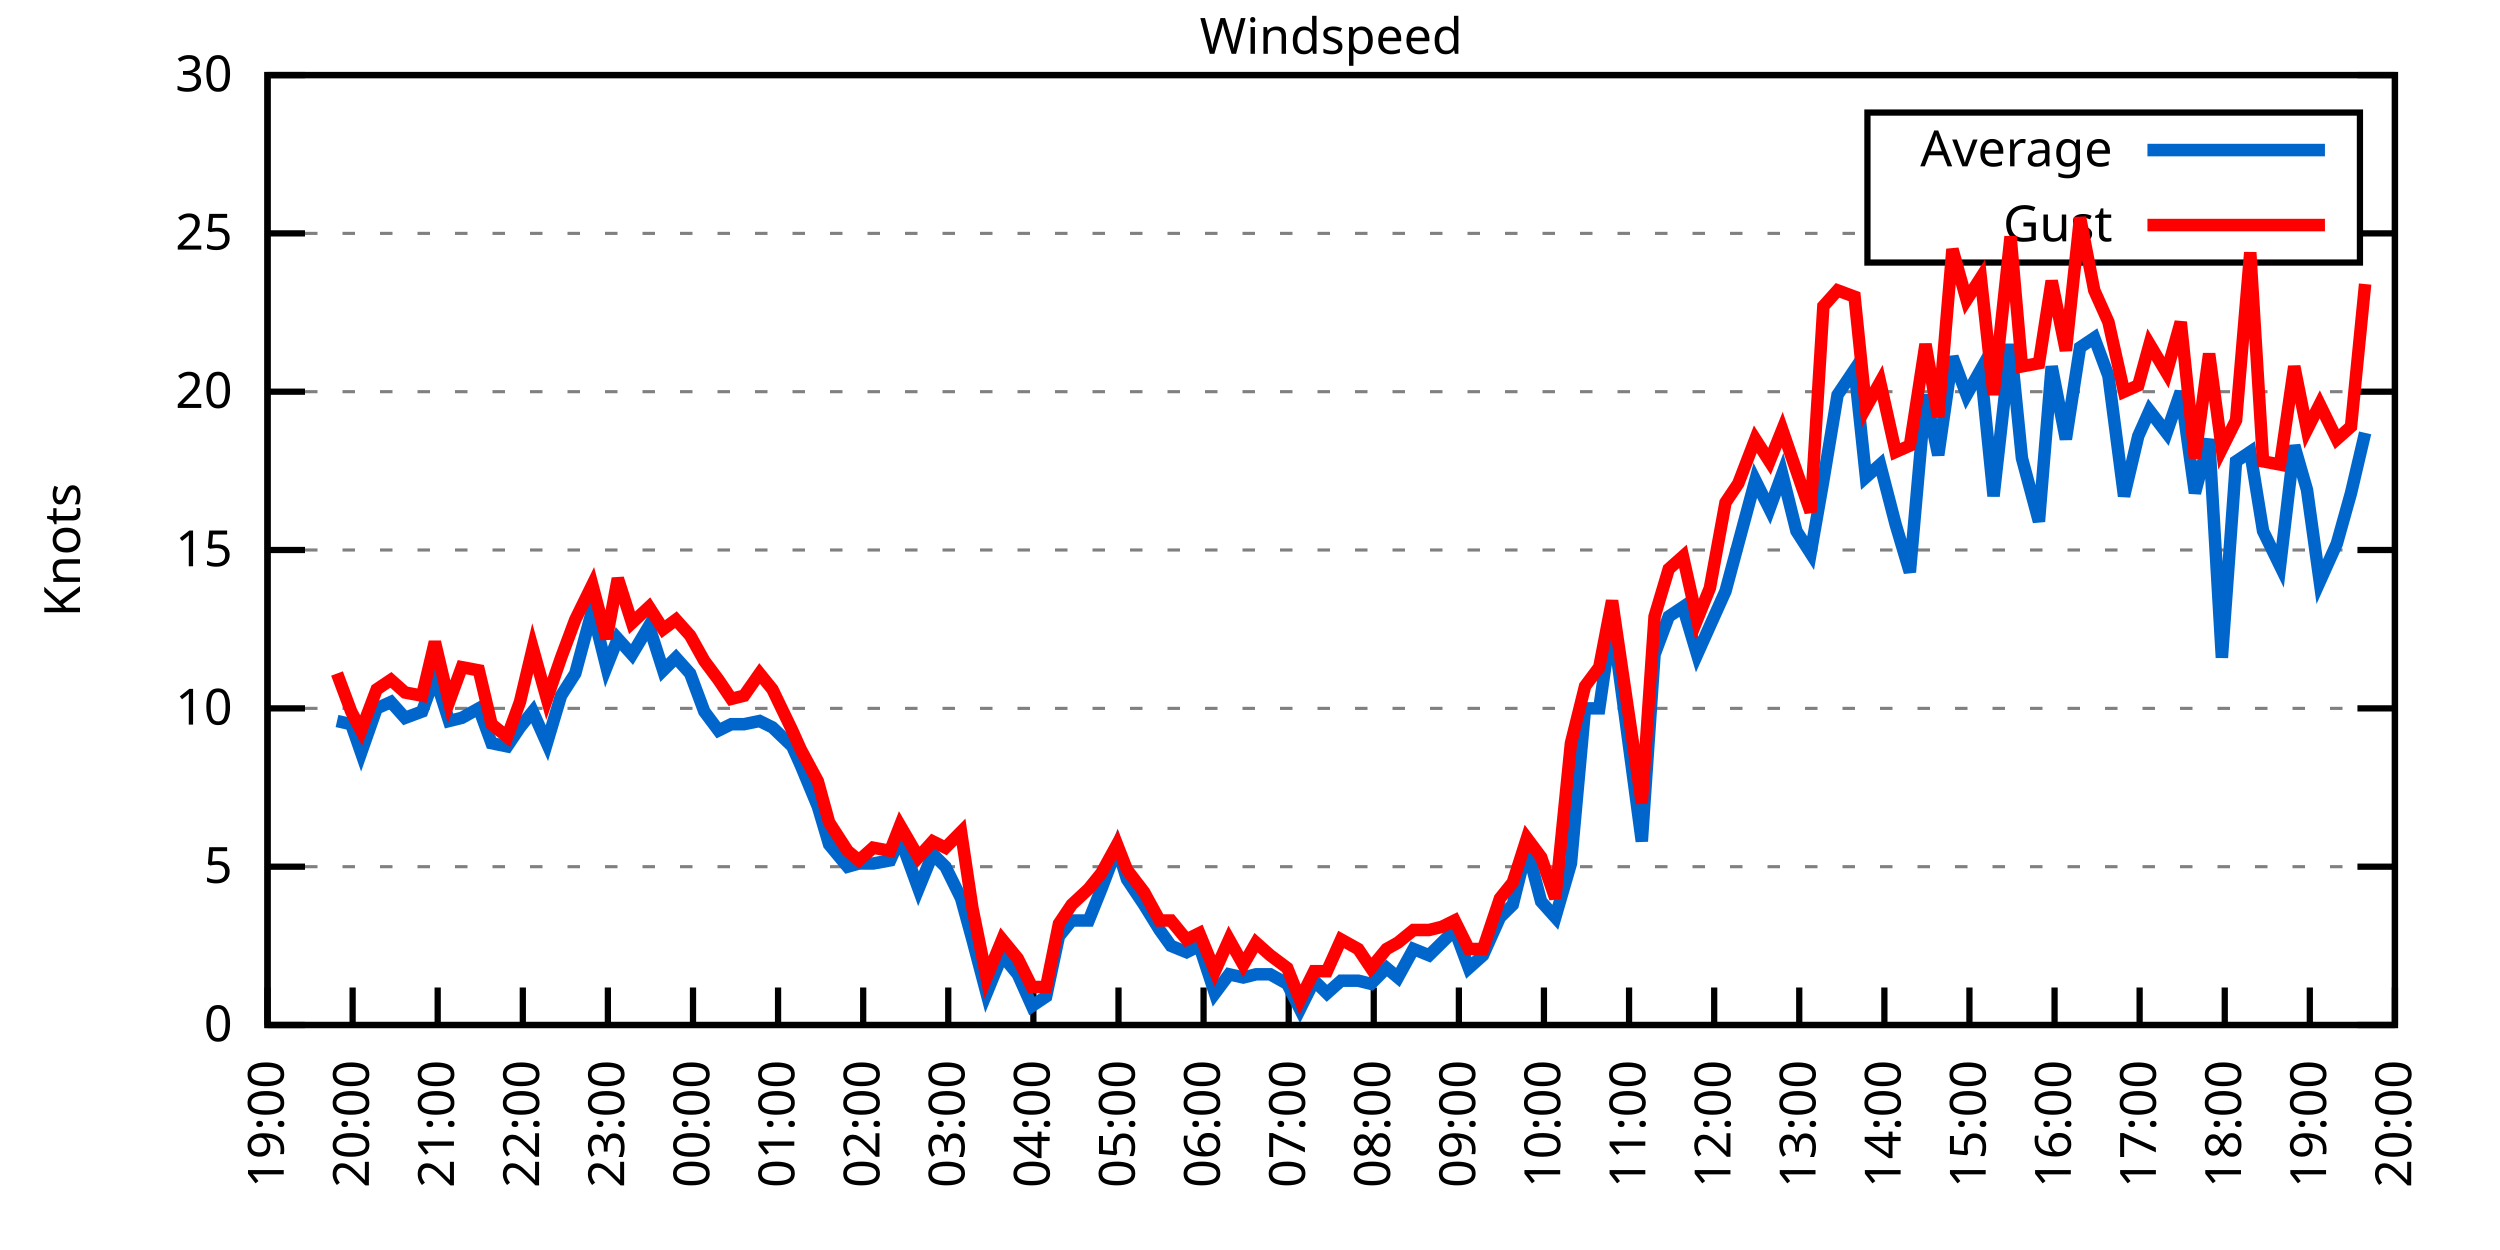
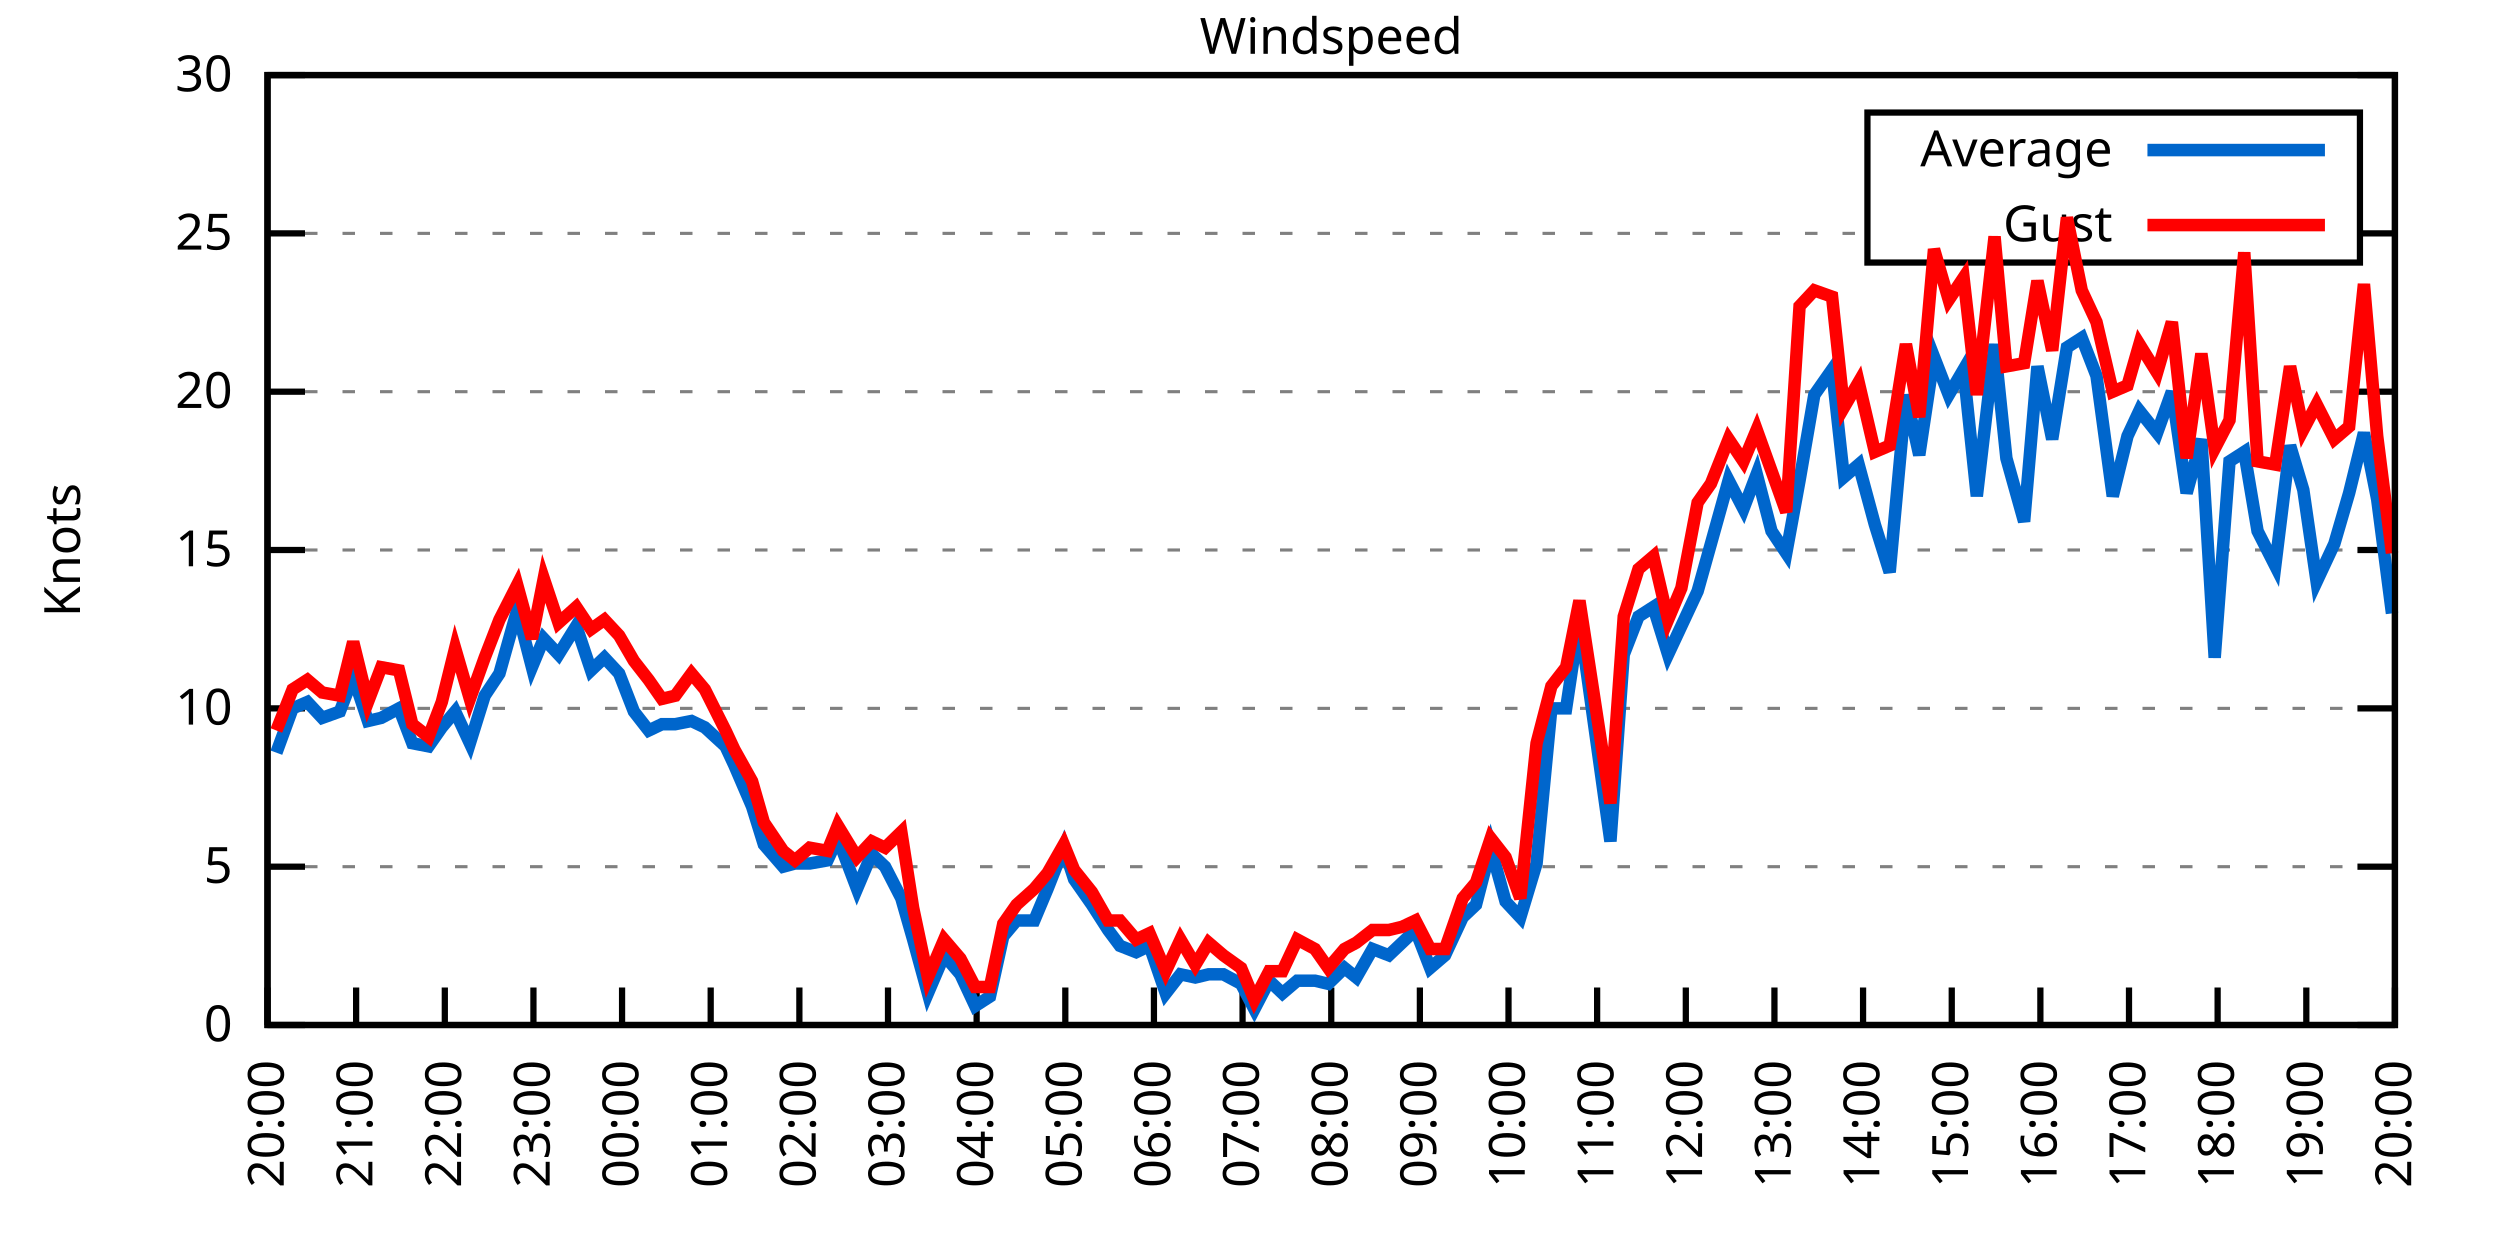
<svg xmlns="http://www.w3.org/2000/svg" xmlns:xlink="http://www.w3.org/1999/xlink" width="400" height="200" viewBox="0 0 400 200">
  <g id="gnuplot_canvas">
    <rect x="0" y="0" width="400" height="200" fill="none" />
    <defs>
      <circle id="gpDot" r="0.5" stroke-width="0.5" stroke="currentColor" />
      <path id="gpPt0" stroke-width="0.333" stroke="currentColor" d="M-1,0 h2 M0,-1 v2" />
      <path id="gpPt1" stroke-width="0.333" stroke="currentColor" d="M-1,-1 L1,1 M1,-1 L-1,1" />
      <path id="gpPt2" stroke-width="0.333" stroke="currentColor" d="M-1,0 L1,0 M0,-1 L0,1 M-1,-1 L1,1 M-1,1 L1,-1" />
      <rect id="gpPt3" stroke-width="0.333" stroke="currentColor" x="-1" y="-1" width="2" height="2" />
      <rect id="gpPt4" stroke-width="0.333" stroke="currentColor" fill="currentColor" x="-1" y="-1" width="2" height="2" />
      <circle id="gpPt5" stroke-width="0.333" stroke="currentColor" cx="0" cy="0" r="1" />
      <use xlink:href="#gpPt5" id="gpPt6" fill="currentColor" stroke="none" />
      <path id="gpPt7" stroke-width="0.333" stroke="currentColor" d="M0,-1.33 L-1.33,0.67 L1.33,0.67 z" />
      <use xlink:href="#gpPt7" id="gpPt8" fill="currentColor" stroke="none" />
      <use xlink:href="#gpPt7" id="gpPt9" stroke="currentColor" transform="rotate(180)" />
      <use xlink:href="#gpPt9" id="gpPt10" fill="currentColor" stroke="none" />
      <use xlink:href="#gpPt3" id="gpPt11" stroke="currentColor" transform="rotate(45)" />
      <use xlink:href="#gpPt11" id="gpPt12" fill="currentColor" stroke="none" />
      <path id="gpPt13" stroke-width="0.333" stroke="currentColor" d="M0,1.330 L1.265,0.411 L0.782,-1.067 L-0.782,-1.076 L-1.265,0.411 z" />
      <use xlink:href="#gpPt13" id="gpPt14" fill="currentColor" stroke="none" />
      <filter id="textbox" filterUnits="objectBoundingBox" x="0" y="0" height="1" width="1">
        <feFlood flood-color="white" flood-opacity="1" result="bgnd" />
        <feComposite in="SourceGraphic" in2="bgnd" operator="atop" />
      </filter>
      <filter id="greybox" filterUnits="objectBoundingBox" x="0" y="0" height="1" width="1">
        <feFlood flood-color="lightgrey" flood-opacity="1" result="grey" />
        <feComposite in="SourceGraphic" in2="grey" operator="atop" />
      </filter>
    </defs>
    <g fill="none" color="white" stroke="currentColor" stroke-width="1.00" stroke-linecap="butt" stroke-linejoin="miter">
</g>
    <g fill="none" color="black" stroke="currentColor" stroke-width="1.00" stroke-linecap="butt" stroke-linejoin="miter">
      <g stroke="none" shape-rendering="crispEdges">
        <polygon fill="rgb(255, 255, 255)" points="42.80,164.00 383.18,164.00 383.18,12.02 42.80,12.02 " />
      </g>
    </g>
    <g fill="none" color="black" stroke="currentColor" stroke-width="1.00" stroke-linecap="butt" stroke-linejoin="miter">
</g>
    <g fill="none" color="black" stroke="black" stroke-width="0.50" stroke-linecap="butt" stroke-linejoin="miter">
</g>
    <g fill="none" color="gray" stroke="currentColor" stroke-width="0.50" stroke-linecap="butt" stroke-linejoin="miter">
      <path stroke="gray" stroke-dasharray="2,4" class="gridline" d="M42.80,164.00 L383.19,164.00  " />
    </g>
    <g fill="none" color="gray" stroke="gray" stroke-width="1.00" stroke-linecap="butt" stroke-linejoin="miter">
</g>
    <g fill="none" color="black" stroke="currentColor" stroke-width="1.00" stroke-linecap="butt" stroke-linejoin="miter">
      <path stroke="black" d="M42.80,164.00 L48.80,164.00 M383.19,164.00 L377.19,164.00  " />
      <g transform="translate(37.20,166.60)" stroke="none" fill="black" font-family="Sans" font-size="8.00" text-anchor="end">
        <text>
          <tspan font-family="Sans"> 0</tspan>
        </text>
      </g>
    </g>
    <g fill="none" color="black" stroke="currentColor" stroke-width="1.00" stroke-linecap="butt" stroke-linejoin="miter">
</g>
    <g fill="none" color="black" stroke="black" stroke-width="0.50" stroke-linecap="butt" stroke-linejoin="miter">
</g>
    <g fill="none" color="gray" stroke="currentColor" stroke-width="0.50" stroke-linecap="butt" stroke-linejoin="miter">
      <path stroke="gray" stroke-dasharray="2,4" class="gridline" d="M42.80,138.67 L383.19,138.67  " />
    </g>
    <g fill="none" color="gray" stroke="gray" stroke-width="1.00" stroke-linecap="butt" stroke-linejoin="miter">
</g>
    <g fill="none" color="black" stroke="currentColor" stroke-width="1.00" stroke-linecap="butt" stroke-linejoin="miter">
      <path stroke="black" d="M42.80,138.67 L48.80,138.67 M383.19,138.67 L377.19,138.67  " />
      <g transform="translate(37.20,141.27)" stroke="none" fill="black" font-family="Sans" font-size="8.00" text-anchor="end">
        <text>
          <tspan font-family="Sans"> 5</tspan>
        </text>
      </g>
    </g>
    <g fill="none" color="black" stroke="currentColor" stroke-width="1.00" stroke-linecap="butt" stroke-linejoin="miter">
</g>
    <g fill="none" color="black" stroke="black" stroke-width="0.50" stroke-linecap="butt" stroke-linejoin="miter">
</g>
    <g fill="none" color="gray" stroke="currentColor" stroke-width="0.50" stroke-linecap="butt" stroke-linejoin="miter">
      <path stroke="gray" stroke-dasharray="2,4" class="gridline" d="M42.80,113.34 L383.19,113.34  " />
    </g>
    <g fill="none" color="gray" stroke="gray" stroke-width="1.00" stroke-linecap="butt" stroke-linejoin="miter">
</g>
    <g fill="none" color="black" stroke="currentColor" stroke-width="1.00" stroke-linecap="butt" stroke-linejoin="miter">
      <path stroke="black" d="M42.80,113.34 L48.80,113.34 M383.19,113.34 L377.19,113.34  " />
      <g transform="translate(37.20,115.94)" stroke="none" fill="black" font-family="Sans" font-size="8.00" text-anchor="end">
        <text>
          <tspan font-family="Sans"> 10</tspan>
        </text>
      </g>
    </g>
    <g fill="none" color="black" stroke="currentColor" stroke-width="1.00" stroke-linecap="butt" stroke-linejoin="miter">
</g>
    <g fill="none" color="black" stroke="black" stroke-width="0.50" stroke-linecap="butt" stroke-linejoin="miter">
</g>
    <g fill="none" color="gray" stroke="currentColor" stroke-width="0.50" stroke-linecap="butt" stroke-linejoin="miter">
      <path stroke="gray" stroke-dasharray="2,4" class="gridline" d="M42.80,88.00 L383.19,88.00  " />
    </g>
    <g fill="none" color="gray" stroke="gray" stroke-width="1.00" stroke-linecap="butt" stroke-linejoin="miter">
</g>
    <g fill="none" color="black" stroke="currentColor" stroke-width="1.00" stroke-linecap="butt" stroke-linejoin="miter">
      <path stroke="black" d="M42.80,88.00 L48.80,88.00 M383.19,88.00 L377.19,88.00  " />
      <g transform="translate(37.20,90.60)" stroke="none" fill="black" font-family="Sans" font-size="8.00" text-anchor="end">
        <text>
          <tspan font-family="Sans"> 15</tspan>
        </text>
      </g>
    </g>
    <g fill="none" color="black" stroke="currentColor" stroke-width="1.00" stroke-linecap="butt" stroke-linejoin="miter">
</g>
    <g fill="none" color="black" stroke="black" stroke-width="0.50" stroke-linecap="butt" stroke-linejoin="miter">
</g>
    <g fill="none" color="gray" stroke="currentColor" stroke-width="0.50" stroke-linecap="butt" stroke-linejoin="miter">
      <path stroke="gray" stroke-dasharray="2,4" class="gridline" d="M42.80,62.67 L383.19,62.67  " />
    </g>
    <g fill="none" color="gray" stroke="gray" stroke-width="1.00" stroke-linecap="butt" stroke-linejoin="miter">
</g>
    <g fill="none" color="black" stroke="currentColor" stroke-width="1.00" stroke-linecap="butt" stroke-linejoin="miter">
      <path stroke="black" d="M42.80,62.67 L48.80,62.67 M383.19,62.67 L377.19,62.67  " />
      <g transform="translate(37.20,65.27)" stroke="none" fill="black" font-family="Sans" font-size="8.00" text-anchor="end">
        <text>
          <tspan font-family="Sans"> 20</tspan>
        </text>
      </g>
    </g>
    <g fill="none" color="black" stroke="currentColor" stroke-width="1.00" stroke-linecap="butt" stroke-linejoin="miter">
</g>
    <g fill="none" color="black" stroke="black" stroke-width="0.50" stroke-linecap="butt" stroke-linejoin="miter">
</g>
    <g fill="none" color="gray" stroke="currentColor" stroke-width="0.50" stroke-linecap="butt" stroke-linejoin="miter">
      <path stroke="gray" stroke-dasharray="2,4" class="gridline" d="M42.80,37.34 L298.79,37.34 M377.59,37.34 L383.19,37.34  " />
    </g>
    <g fill="none" color="gray" stroke="gray" stroke-width="1.00" stroke-linecap="butt" stroke-linejoin="miter">
</g>
    <g fill="none" color="black" stroke="currentColor" stroke-width="1.00" stroke-linecap="butt" stroke-linejoin="miter">
      <path stroke="black" d="M42.80,37.34 L48.80,37.34 M383.19,37.34 L377.19,37.34  " />
      <g transform="translate(37.20,39.94)" stroke="none" fill="black" font-family="Sans" font-size="8.00" text-anchor="end">
        <text>
          <tspan font-family="Sans"> 25</tspan>
        </text>
      </g>
    </g>
    <g fill="none" color="black" stroke="currentColor" stroke-width="1.00" stroke-linecap="butt" stroke-linejoin="miter">
</g>
    <g fill="none" color="black" stroke="black" stroke-width="0.50" stroke-linecap="butt" stroke-linejoin="miter">
</g>
    <g fill="none" color="gray" stroke="currentColor" stroke-width="0.50" stroke-linecap="butt" stroke-linejoin="miter">
      <path stroke="gray" stroke-dasharray="2,4" class="gridline" d="M42.80,12.01 L383.19,12.01  " />
    </g>
    <g fill="none" color="gray" stroke="gray" stroke-width="1.00" stroke-linecap="butt" stroke-linejoin="miter">
</g>
    <g fill="none" color="black" stroke="currentColor" stroke-width="1.00" stroke-linecap="butt" stroke-linejoin="miter">
      <path stroke="black" d="M42.80,12.01 L48.80,12.01 M383.19,12.01 L377.19,12.01  " />
      <g transform="translate(37.20,14.61)" stroke="none" fill="black" font-family="Sans" font-size="8.00" text-anchor="end">
        <text>
          <tspan font-family="Sans"> 30</tspan>
        </text>
      </g>
    </g>
    <g fill="none" color="black" stroke="currentColor" stroke-width="1.00" stroke-linecap="butt" stroke-linejoin="miter">
      <path stroke="black" d="M42.80,164.00 L42.80,158.00  " />
      <g transform="translate(45.40,169.60) rotate(270.00)" stroke="none" fill="black" font-family="Sans" font-size="8.00" text-anchor="end">
        <text>
-           <tspan font-family="Sans">19:00</tspan>
-         </text>
-       </g>
-     </g>
-     <g fill="none" color="black" stroke="currentColor" stroke-width="1.00" stroke-linecap="butt" stroke-linejoin="miter">
-       <path stroke="black" d="M56.42,164.00 L56.42,158.00  " />
-       <g transform="translate(59.02,169.60) rotate(270.00)" stroke="none" fill="black" font-family="Sans" font-size="8.00" text-anchor="end">
-         <text>
          <tspan font-family="Sans">20:00</tspan>
        </text>
      </g>
    </g>
    <g fill="none" color="black" stroke="currentColor" stroke-width="1.00" stroke-linecap="butt" stroke-linejoin="miter">
-       <path stroke="black" d="M70.03,164.00 L70.03,158.00  " />
-       <g transform="translate(72.63,169.60) rotate(270.00)" stroke="none" fill="black" font-family="Sans" font-size="8.00" text-anchor="end">
+       <path stroke="black" d="M56.98,164.00 L56.98,158.00  " />
+       <g transform="translate(59.58,169.60) rotate(270.00)" stroke="none" fill="black" font-family="Sans" font-size="8.00" text-anchor="end">
        <text>
          <tspan font-family="Sans">21:00</tspan>
        </text>
      </g>
    </g>
    <g fill="none" color="black" stroke="currentColor" stroke-width="1.00" stroke-linecap="butt" stroke-linejoin="miter">
-       <path stroke="black" d="M83.65,164.00 L83.65,158.00  " />
-       <g transform="translate(86.25,169.60) rotate(270.00)" stroke="none" fill="black" font-family="Sans" font-size="8.00" text-anchor="end">
+       <path stroke="black" d="M71.17,164.00 L71.17,158.00  " />
+       <g transform="translate(73.77,169.60) rotate(270.00)" stroke="none" fill="black" font-family="Sans" font-size="8.00" text-anchor="end">
        <text>
          <tspan font-family="Sans">22:00</tspan>
        </text>
      </g>
    </g>
    <g fill="none" color="black" stroke="currentColor" stroke-width="1.00" stroke-linecap="butt" stroke-linejoin="miter">
-       <path stroke="black" d="M97.26,164.00 L97.26,158.00  " />
-       <g transform="translate(99.86,169.60) rotate(270.00)" stroke="none" fill="black" font-family="Sans" font-size="8.00" text-anchor="end">
+       <path stroke="black" d="M85.35,164.00 L85.35,158.00  " />
+       <g transform="translate(87.95,169.60) rotate(270.00)" stroke="none" fill="black" font-family="Sans" font-size="8.00" text-anchor="end">
        <text>
          <tspan font-family="Sans">23:00</tspan>
        </text>
      </g>
    </g>
    <g fill="none" color="black" stroke="currentColor" stroke-width="1.00" stroke-linecap="butt" stroke-linejoin="miter">
-       <path stroke="black" d="M110.88,164.00 L110.88,158.00  " />
-       <g transform="translate(113.48,169.60) rotate(270.00)" stroke="none" fill="black" font-family="Sans" font-size="8.00" text-anchor="end">
+       <path stroke="black" d="M99.53,164.00 L99.53,158.00  " />
+       <g transform="translate(102.13,169.60) rotate(270.00)" stroke="none" fill="black" font-family="Sans" font-size="8.00" text-anchor="end">
        <text>
          <tspan font-family="Sans">00:00</tspan>
        </text>
      </g>
    </g>
    <g fill="none" color="black" stroke="currentColor" stroke-width="1.00" stroke-linecap="butt" stroke-linejoin="miter">
-       <path stroke="black" d="M124.49,164.00 L124.49,158.00  " />
-       <g transform="translate(127.09,169.60) rotate(270.00)" stroke="none" fill="black" font-family="Sans" font-size="8.00" text-anchor="end">
+       <path stroke="black" d="M113.71,164.00 L113.71,158.00  " />
+       <g transform="translate(116.31,169.60) rotate(270.00)" stroke="none" fill="black" font-family="Sans" font-size="8.00" text-anchor="end">
        <text>
          <tspan font-family="Sans">01:00</tspan>
        </text>
      </g>
    </g>
    <g fill="none" color="black" stroke="currentColor" stroke-width="1.00" stroke-linecap="butt" stroke-linejoin="miter">
-       <path stroke="black" d="M138.11,164.00 L138.11,158.00  " />
-       <g transform="translate(140.71,169.60) rotate(270.00)" stroke="none" fill="black" font-family="Sans" font-size="8.00" text-anchor="end">
+       <path stroke="black" d="M127.90,164.00 L127.90,158.00  " />
+       <g transform="translate(130.50,169.60) rotate(270.00)" stroke="none" fill="black" font-family="Sans" font-size="8.00" text-anchor="end">
        <text>
          <tspan font-family="Sans">02:00</tspan>
        </text>
      </g>
    </g>
    <g fill="none" color="black" stroke="currentColor" stroke-width="1.00" stroke-linecap="butt" stroke-linejoin="miter">
-       <path stroke="black" d="M151.72,164.00 L151.72,158.00  " />
-       <g transform="translate(154.32,169.60) rotate(270.00)" stroke="none" fill="black" font-family="Sans" font-size="8.00" text-anchor="end">
+       <path stroke="black" d="M142.08,164.00 L142.08,158.00  " />
+       <g transform="translate(144.68,169.60) rotate(270.00)" stroke="none" fill="black" font-family="Sans" font-size="8.00" text-anchor="end">
        <text>
          <tspan font-family="Sans">03:00</tspan>
        </text>
      </g>
    </g>
    <g fill="none" color="black" stroke="currentColor" stroke-width="1.00" stroke-linecap="butt" stroke-linejoin="miter">
-       <path stroke="black" d="M165.34,164.00 L165.34,158.00  " />
-       <g transform="translate(167.94,169.60) rotate(270.00)" stroke="none" fill="black" font-family="Sans" font-size="8.00" text-anchor="end">
+       <path stroke="black" d="M156.26,164.00 L156.26,158.00  " />
+       <g transform="translate(158.86,169.60) rotate(270.00)" stroke="none" fill="black" font-family="Sans" font-size="8.00" text-anchor="end">
        <text>
          <tspan font-family="Sans">04:00</tspan>
        </text>
      </g>
    </g>
    <g fill="none" color="black" stroke="currentColor" stroke-width="1.00" stroke-linecap="butt" stroke-linejoin="miter">
-       <path stroke="black" d="M178.96,164.00 L178.96,158.00  " />
-       <g transform="translate(181.56,169.60) rotate(270.00)" stroke="none" fill="black" font-family="Sans" font-size="8.00" text-anchor="end">
+       <path stroke="black" d="M170.45,164.00 L170.45,158.00  " />
+       <g transform="translate(173.05,169.60) rotate(270.00)" stroke="none" fill="black" font-family="Sans" font-size="8.00" text-anchor="end">
        <text>
          <tspan font-family="Sans">05:00</tspan>
        </text>
      </g>
    </g>
    <g fill="none" color="black" stroke="currentColor" stroke-width="1.00" stroke-linecap="butt" stroke-linejoin="miter">
-       <path stroke="black" d="M192.57,164.00 L192.57,158.00  " />
-       <g transform="translate(195.17,169.60) rotate(270.00)" stroke="none" fill="black" font-family="Sans" font-size="8.00" text-anchor="end">
+       <path stroke="black" d="M184.63,164.00 L184.63,158.00  " />
+       <g transform="translate(187.23,169.60) rotate(270.00)" stroke="none" fill="black" font-family="Sans" font-size="8.00" text-anchor="end">
        <text>
          <tspan font-family="Sans">06:00</tspan>
        </text>
      </g>
    </g>
    <g fill="none" color="black" stroke="currentColor" stroke-width="1.00" stroke-linecap="butt" stroke-linejoin="miter">
-       <path stroke="black" d="M206.19,164.00 L206.19,158.00  " />
-       <g transform="translate(208.79,169.60) rotate(270.00)" stroke="none" fill="black" font-family="Sans" font-size="8.00" text-anchor="end">
+       <path stroke="black" d="M198.81,164.00 L198.81,158.00  " />
+       <g transform="translate(201.41,169.60) rotate(270.00)" stroke="none" fill="black" font-family="Sans" font-size="8.00" text-anchor="end">
        <text>
          <tspan font-family="Sans">07:00</tspan>
        </text>
      </g>
    </g>
    <g fill="none" color="black" stroke="currentColor" stroke-width="1.00" stroke-linecap="butt" stroke-linejoin="miter">
-       <path stroke="black" d="M219.80,164.00 L219.80,158.00  " />
-       <g transform="translate(222.40,169.60) rotate(270.00)" stroke="none" fill="black" font-family="Sans" font-size="8.00" text-anchor="end">
+       <path stroke="black" d="M213.00,164.00 L213.00,158.00  " />
+       <g transform="translate(215.60,169.60) rotate(270.00)" stroke="none" fill="black" font-family="Sans" font-size="8.00" text-anchor="end">
        <text>
          <tspan font-family="Sans">08:00</tspan>
        </text>
      </g>
    </g>
    <g fill="none" color="black" stroke="currentColor" stroke-width="1.00" stroke-linecap="butt" stroke-linejoin="miter">
-       <path stroke="black" d="M233.42,164.00 L233.42,158.00  " />
-       <g transform="translate(236.02,169.60) rotate(270.00)" stroke="none" fill="black" font-family="Sans" font-size="8.00" text-anchor="end">
+       <path stroke="black" d="M227.18,164.00 L227.18,158.00  " />
+       <g transform="translate(229.78,169.60) rotate(270.00)" stroke="none" fill="black" font-family="Sans" font-size="8.00" text-anchor="end">
        <text>
          <tspan font-family="Sans">09:00</tspan>
        </text>
      </g>
    </g>
    <g fill="none" color="black" stroke="currentColor" stroke-width="1.00" stroke-linecap="butt" stroke-linejoin="miter">
-       <path stroke="black" d="M247.03,164.00 L247.03,158.00  " />
-       <g transform="translate(249.63,169.60) rotate(270.00)" stroke="none" fill="black" font-family="Sans" font-size="8.00" text-anchor="end">
+       <path stroke="black" d="M241.36,164.00 L241.36,158.00  " />
+       <g transform="translate(243.96,169.60) rotate(270.00)" stroke="none" fill="black" font-family="Sans" font-size="8.00" text-anchor="end">
        <text>
          <tspan font-family="Sans">10:00</tspan>
        </text>
      </g>
    </g>
    <g fill="none" color="black" stroke="currentColor" stroke-width="1.00" stroke-linecap="butt" stroke-linejoin="miter">
-       <path stroke="black" d="M260.65,164.00 L260.65,158.00  " />
-       <g transform="translate(263.25,169.60) rotate(270.00)" stroke="none" fill="black" font-family="Sans" font-size="8.00" text-anchor="end">
+       <path stroke="black" d="M255.54,164.00 L255.54,158.00  " />
+       <g transform="translate(258.14,169.60) rotate(270.00)" stroke="none" fill="black" font-family="Sans" font-size="8.00" text-anchor="end">
        <text>
          <tspan font-family="Sans">11:00</tspan>
        </text>
      </g>
    </g>
    <g fill="none" color="black" stroke="currentColor" stroke-width="1.00" stroke-linecap="butt" stroke-linejoin="miter">
-       <path stroke="black" d="M274.27,164.00 L274.27,158.00  " />
-       <g transform="translate(276.87,169.60) rotate(270.00)" stroke="none" fill="black" font-family="Sans" font-size="8.00" text-anchor="end">
+       <path stroke="black" d="M269.73,164.00 L269.73,158.00  " />
+       <g transform="translate(272.33,169.60) rotate(270.00)" stroke="none" fill="black" font-family="Sans" font-size="8.00" text-anchor="end">
        <text>
          <tspan font-family="Sans">12:00</tspan>
        </text>
      </g>
    </g>
    <g fill="none" color="black" stroke="currentColor" stroke-width="1.00" stroke-linecap="butt" stroke-linejoin="miter">
-       <path stroke="black" d="M287.88,164.00 L287.88,158.00  " />
-       <g transform="translate(290.48,169.60) rotate(270.00)" stroke="none" fill="black" font-family="Sans" font-size="8.00" text-anchor="end">
+       <path stroke="black" d="M283.91,164.00 L283.91,158.00  " />
+       <g transform="translate(286.51,169.60) rotate(270.00)" stroke="none" fill="black" font-family="Sans" font-size="8.00" text-anchor="end">
        <text>
          <tspan font-family="Sans">13:00</tspan>
        </text>
      </g>
    </g>
    <g fill="none" color="black" stroke="currentColor" stroke-width="1.00" stroke-linecap="butt" stroke-linejoin="miter">
-       <path stroke="black" d="M301.50,164.00 L301.50,158.00  " />
-       <g transform="translate(304.10,169.60) rotate(270.00)" stroke="none" fill="black" font-family="Sans" font-size="8.00" text-anchor="end">
+       <path stroke="black" d="M298.09,164.00 L298.09,158.00  " />
+       <g transform="translate(300.69,169.60) rotate(270.00)" stroke="none" fill="black" font-family="Sans" font-size="8.00" text-anchor="end">
        <text>
          <tspan font-family="Sans">14:00</tspan>
        </text>
      </g>
    </g>
    <g fill="none" color="black" stroke="currentColor" stroke-width="1.00" stroke-linecap="butt" stroke-linejoin="miter">
-       <path stroke="black" d="M315.11,164.00 L315.11,158.00  " />
-       <g transform="translate(317.71,169.60) rotate(270.00)" stroke="none" fill="black" font-family="Sans" font-size="8.00" text-anchor="end">
+       <path stroke="black" d="M312.28,164.00 L312.28,158.00  " />
+       <g transform="translate(314.88,169.60) rotate(270.00)" stroke="none" fill="black" font-family="Sans" font-size="8.00" text-anchor="end">
        <text>
          <tspan font-family="Sans">15:00</tspan>
        </text>
      </g>
    </g>
    <g fill="none" color="black" stroke="currentColor" stroke-width="1.00" stroke-linecap="butt" stroke-linejoin="miter">
-       <path stroke="black" d="M328.73,164.00 L328.73,158.00  " />
-       <g transform="translate(331.33,169.60) rotate(270.00)" stroke="none" fill="black" font-family="Sans" font-size="8.00" text-anchor="end">
+       <path stroke="black" d="M326.46,164.00 L326.46,158.00  " />
+       <g transform="translate(329.06,169.60) rotate(270.00)" stroke="none" fill="black" font-family="Sans" font-size="8.00" text-anchor="end">
        <text>
          <tspan font-family="Sans">16:00</tspan>
        </text>
      </g>
    </g>
    <g fill="none" color="black" stroke="currentColor" stroke-width="1.00" stroke-linecap="butt" stroke-linejoin="miter">
-       <path stroke="black" d="M342.34,164.00 L342.34,158.00  " />
-       <g transform="translate(344.94,169.60) rotate(270.00)" stroke="none" fill="black" font-family="Sans" font-size="8.00" text-anchor="end">
+       <path stroke="black" d="M340.64,164.00 L340.64,158.00  " />
+       <g transform="translate(343.24,169.60) rotate(270.00)" stroke="none" fill="black" font-family="Sans" font-size="8.00" text-anchor="end">
        <text>
          <tspan font-family="Sans">17:00</tspan>
        </text>
      </g>
    </g>
    <g fill="none" color="black" stroke="currentColor" stroke-width="1.00" stroke-linecap="butt" stroke-linejoin="miter">
-       <path stroke="black" d="M355.96,164.00 L355.96,158.00  " />
-       <g transform="translate(358.56,169.60) rotate(270.00)" stroke="none" fill="black" font-family="Sans" font-size="8.00" text-anchor="end">
+       <path stroke="black" d="M354.82,164.00 L354.82,158.00  " />
+       <g transform="translate(357.42,169.60) rotate(270.00)" stroke="none" fill="black" font-family="Sans" font-size="8.00" text-anchor="end">
        <text>
          <tspan font-family="Sans">18:00</tspan>
        </text>
      </g>
    </g>
    <g fill="none" color="black" stroke="currentColor" stroke-width="1.00" stroke-linecap="butt" stroke-linejoin="miter">
-       <path stroke="black" d="M369.57,164.00 L369.57,158.00  " />
-       <g transform="translate(372.17,169.60) rotate(270.00)" stroke="none" fill="black" font-family="Sans" font-size="8.00" text-anchor="end">
+       <path stroke="black" d="M369.01,164.00 L369.01,158.00  " />
+       <g transform="translate(371.61,169.60) rotate(270.00)" stroke="none" fill="black" font-family="Sans" font-size="8.00" text-anchor="end">
        <text>
          <tspan font-family="Sans">19:00</tspan>
        </text>
      </g>
    </g>
    <g fill="none" color="black" stroke="currentColor" stroke-width="1.00" stroke-linecap="butt" stroke-linejoin="miter">
      <path stroke="black" d="M383.19,164.00 L383.19,158.00  " />
      <g transform="translate(385.79,169.60) rotate(270.00)" stroke="none" fill="black" font-family="Sans" font-size="8.00" text-anchor="end">
        <text>
          <tspan font-family="Sans">20:00</tspan>
        </text>
      </g>
    </g>
    <g fill="none" color="black" stroke="currentColor" stroke-width="1.00" stroke-linecap="butt" stroke-linejoin="miter">
</g>
    <g fill="none" color="black" stroke="currentColor" stroke-width="1.00" stroke-linecap="butt" stroke-linejoin="miter">
      <path stroke="black" d="M42.80,12.01 L42.80,164.00 L383.19,164.00 L383.19,12.01 L42.80,12.01 Z  " />
    </g>
    <g fill="none" color="black" stroke="currentColor" stroke-width="1.00" stroke-linecap="butt" stroke-linejoin="miter">
</g>
    <g fill="none" color="black" stroke="currentColor" stroke-width="1.00" stroke-linecap="butt" stroke-linejoin="miter">
      <path stroke="black" d="M298.79,42.01 L298.79,18.01 L377.59,18.01 L377.59,42.01 L298.79,42.01 Z  " />
    </g>
    <g id="Windspeed_plot_1">
      <g fill="none" color="white" stroke="black" stroke-width="2.00" stroke-linecap="butt" stroke-linejoin="miter">
</g>
      <g fill="none" color="black" stroke="currentColor" stroke-width="2.00" stroke-linecap="butt" stroke-linejoin="miter">
        <g transform="translate(337.99,26.61)" stroke="none" fill="black" font-family="Sans" font-size="8.00" text-anchor="end">
          <text>
            <tspan font-family="Sans">Average</tspan>
          </text>
        </g>
      </g>
      <g fill="none" color="black" stroke="currentColor" stroke-width="2.00" stroke-linecap="butt" stroke-linejoin="miter">
-         <path stroke="rgb(  0, 102, 204)" d="M343.59,24.01 L371.99,24.01 M53.92,115.36 L56.19,115.87 L57.78,120.43 L60.27,113.34 L62.54,112.32 L64.81,114.86   L67.54,113.84 L69.58,108.27 L71.85,115.36 L73.89,114.86 L76.61,113.34 L78.65,118.91 L81.15,119.42 L83.19,116.38   L85.24,113.84 L87.50,118.91 L89.77,111.31 L92.04,107.76 L94.77,97.63 L97.04,106.75 L98.85,102.19 L101.12,104.72   L103.84,100.16 L106.11,107.26 L108.15,105.23 L110.42,107.76 L112.69,113.84 L114.96,116.88 L117.01,115.87 L119.05,115.87   L121.54,115.36 L123.59,116.38 L126.76,119.42 L128.12,122.46 L130.85,129.04 L132.66,135.12 L135.61,138.67 L137.43,138.16   L139.70,138.16 L142.42,137.66 L144.01,134.11 L146.96,142.21 L149.23,136.64 L151.27,138.67 L153.77,143.73 L155.58,150.32   L157.85,158.93 L160.35,152.85 L162.84,155.89 L165.11,160.96 L167.38,159.44 L169.43,149.81 L171.47,147.28 L174.19,147.28   L176.23,142.21 L178.73,135.63 L180.32,140.69 L183.04,144.75 L185.54,148.80 L187.35,151.33 L189.85,152.35 L191.89,151.33   L194.39,158.93 L196.66,155.89 L198.93,156.40 L200.97,155.89 L203.24,155.89 L205.96,157.41 L208.00,161.47 L210.27,156.91   L212.31,158.93 L214.58,156.91 L217.31,156.91 L219.35,157.41 L221.85,154.88 L223.66,156.40 L226.16,151.84 L228.65,152.85   L230.70,150.83 L232.74,148.80 L235.01,154.88 L237.28,152.85 L240.00,146.77 L242.04,144.75 L244.31,135.63 L246.58,144.24   L248.85,146.77 L251.35,138.16 L253.61,113.34 L255.88,113.34 L257.93,99.15 L262.69,134.62 L264.73,104.72 L267.00,98.64   L269.27,97.12 L271.54,104.72 L273.58,100.16 L276.08,94.59 L278.12,86.99 L280.85,76.86 L283.12,81.42 L285.16,75.85   L287.43,84.97 L289.70,88.51 L291.74,76.86 L294.01,63.18 L296.73,59.13 L298.55,76.35 L300.82,74.33 L303.31,83.95   L305.58,91.55 L308.08,63.18 L310.12,72.81 L312.39,57.10 L314.66,63.18 L316.93,59.13 L318.97,79.39 L321.69,55.07   L323.51,73.31 L326.23,83.45 L328.27,58.62 L330.54,70.27 L332.81,55.58 L335.08,54.06 L337.35,60.14 L339.85,79.39   L342.12,69.77 L343.93,65.71 L346.65,69.26 L348.92,62.67 L351.19,78.89 L353.46,70.27 L355.50,105.23 L357.77,73.82   L360.04,72.30 L362.09,84.97 L364.81,90.54 L367.08,71.29 L369.12,78.38 L371.16,93.07 L373.89,86.99 L376.16,78.89   L378.42,69.26  " />
+         <path stroke="rgb(  0, 102, 204)" d="M343.59,24.01 L371.99,24.01 M44.22,120.43 L46.82,113.34 L49.18,112.32 L51.55,114.86 L54.38,113.84 L56.51,108.27   L58.87,115.36 L61.00,114.86 L63.84,113.34 L65.97,118.91 L68.57,119.42 L70.69,116.38 L72.82,113.84 L75.18,118.91   L77.55,111.31 L79.91,107.76 L82.75,97.63 L85.11,106.75 L87.00,102.19 L89.37,104.72 L92.20,100.16 L94.57,107.26   L96.70,105.23 L99.06,107.76 L101.42,113.84 L103.79,116.88 L105.91,115.87 L108.04,115.87 L110.64,115.36 L112.77,116.38   L116.08,119.42 L117.50,122.46 L120.33,129.04 L122.22,135.12 L125.30,138.67 L127.19,138.16 L129.55,138.16 L132.39,137.66   L134.04,134.11 L137.12,142.21 L139.48,136.64 L141.61,138.67 L144.21,143.73 L146.10,150.32 L148.46,158.93 L151.06,152.85   L153.66,155.89 L156.03,160.96 L158.39,159.44 L160.52,149.81 L162.65,147.28 L165.48,147.28 L167.61,142.21 L170.21,135.63   L171.86,140.69 L174.70,144.75 L177.30,148.80 L179.19,151.33 L181.79,152.35 L183.92,151.33 L186.52,158.93 L188.88,155.89   L191.25,156.40 L193.38,155.89 L195.74,155.89 L198.58,157.41 L200.70,161.47 L203.07,156.91 L205.19,158.93 L207.56,156.91   L210.39,156.91 L212.52,157.41 L215.12,154.88 L217.01,156.40 L219.61,151.84 L222.21,152.85 L224.34,150.83 L226.47,148.80   L228.83,154.88 L231.20,152.85 L234.03,146.77 L236.16,144.75 L238.52,135.63 L240.89,144.24 L243.25,146.77 L245.85,138.16   L248.22,113.34 L250.58,113.34 L252.71,99.15 L257.67,134.62 L259.80,104.72 L262.16,98.64 L264.53,97.12 L266.89,104.72   L269.02,100.16 L271.62,94.59 L273.75,86.99 L276.58,76.86 L278.95,81.42 L281.07,75.85 L283.44,84.97 L285.80,88.51   L287.93,76.86 L290.29,63.18 L293.13,59.13 L295.02,76.35 L297.38,74.33 L299.98,83.95 L302.35,91.55 L304.95,63.18   L307.08,72.81 L309.44,57.10 L311.80,63.18 L314.17,59.13 L316.29,79.39 L319.13,55.07 L321.02,73.31 L323.86,83.45   L325.99,58.62 L328.35,70.27 L330.71,55.58 L333.08,54.06 L335.44,60.14 L338.04,79.39 L340.40,69.77 L342.30,65.71   L345.13,69.26 L347.50,62.67 L349.86,78.89 L352.22,70.27 L354.35,105.23 L356.72,73.82 L359.08,72.30 L361.21,84.97   L364.04,90.54 L366.41,71.29 L368.53,78.38 L370.66,93.07 L373.50,86.99 L375.86,78.89 L378.23,69.26 L380.35,79.90   L382.72,98.14  " />
      </g>
    </g>
    <g id="Windspeed_plot_2">
      <g fill="none" color="black" stroke="currentColor" stroke-width="2.00" stroke-linecap="butt" stroke-linejoin="miter">
        <g transform="translate(337.99,38.61)" stroke="none" fill="black" font-family="Sans" font-size="8.00" text-anchor="end">
          <text>
            <tspan font-family="Sans">Gust</tspan>
          </text>
        </g>
      </g>
      <g fill="none" color="black" stroke="currentColor" stroke-width="2.00" stroke-linecap="butt" stroke-linejoin="miter">
-         <path stroke="rgb(255,   0,   0)" d="M343.59,36.01 L371.99,36.01 M53.92,107.76 L56.19,113.84 L57.78,116.88 L60.27,110.30 L62.54,108.78 L64.81,110.80   L67.54,111.31 L69.58,102.70 L71.85,112.32 L73.89,106.75 L76.61,107.26 L78.65,115.87 L81.15,117.90 L83.19,112.32   L85.24,103.71 L87.50,111.82 L89.77,105.23 L92.04,99.15 L94.77,93.58 L97.04,102.19 L98.85,92.56 L101.12,99.66   L103.84,97.12 L106.11,100.67 L108.15,99.15 L110.42,101.68 L112.69,105.74 L114.96,108.78 L117.01,111.82 L119.05,111.31   L121.54,107.76 L123.59,110.30 L126.76,116.88 L128.12,119.92 L130.85,124.99 L132.66,131.58 L135.61,136.14 L137.43,137.66   L139.70,135.63 L142.42,136.14 L144.01,132.08 L146.96,137.15 L149.23,134.62 L151.27,135.63 L153.77,133.10 L155.58,145.25   L157.85,156.40 L160.35,150.32 L162.84,153.36 L165.11,157.92 L167.38,157.92 L169.43,147.79 L171.47,144.75 L174.19,142.21   L176.23,139.68 L178.73,135.12 L180.32,139.17 L183.04,142.72 L185.54,147.28 L187.35,147.28 L189.85,150.32 L191.89,149.31   L194.39,155.39 L196.66,150.32 L198.93,154.37 L200.97,150.83 L203.24,152.85 L205.96,154.88 L208.00,159.95 L210.27,155.39   L212.31,155.39 L214.58,150.32 L217.31,151.84 L219.35,154.88 L221.85,151.84 L223.66,150.83 L226.16,148.80 L228.65,148.80   L230.70,148.29 L232.74,147.28 L235.01,151.84 L237.28,151.84 L240.00,143.73 L242.04,141.20 L244.31,134.11 L246.58,137.15   L248.85,143.73 L251.35,118.91 L253.61,109.79 L255.88,106.75 L257.93,96.11 L262.69,128.54 L264.73,98.64 L267.00,91.04   L269.27,89.02 L271.54,99.15 L273.58,94.08 L276.08,80.41 L278.12,77.37 L280.85,70.27 L283.12,73.82 L285.16,68.75   L287.43,75.34 L289.70,81.93 L291.74,48.99 L294.01,46.46 L296.73,47.47 L298.55,65.21 L300.82,61.15 L303.31,72.30   L305.58,71.29 L308.08,55.07 L310.12,66.73 L312.39,39.87 L314.66,47.98 L316.93,44.43 L318.97,63.18 L321.69,37.85   L323.51,58.62 L326.23,58.11 L328.27,44.94 L330.54,56.09 L332.81,34.81 L335.08,46.46 L337.35,51.53 L339.85,62.67   L342.12,61.66 L343.93,55.07 L346.65,59.63 L348.92,51.53 L351.19,73.31 L353.46,56.59 L355.50,71.79 L357.77,67.23   L360.04,40.38 L362.09,73.82 L364.81,74.33 L367.08,58.62 L369.12,68.75 L371.16,64.70 L373.89,70.27 L376.16,68.25   L378.42,45.45  " />
+         <path stroke="rgb(255,   0,   0)" d="M343.59,36.01 L371.99,36.01 M44.22,116.88 L46.82,110.30 L49.18,108.78 L51.55,110.80 L54.38,111.31 L56.51,102.70   L58.87,112.32 L61.00,106.75 L63.84,107.26 L65.97,115.87 L68.57,117.90 L70.69,112.32 L72.82,103.71 L75.18,111.82   L77.55,105.23 L79.91,99.15 L82.75,93.58 L85.11,102.19 L87.00,92.56 L89.37,99.66 L92.20,97.12 L94.57,100.67   L96.70,99.15 L99.06,101.68 L101.42,105.74 L103.79,108.78 L105.91,111.82 L108.04,111.31 L110.64,107.76 L112.77,110.30   L116.08,116.88 L117.50,119.92 L120.33,124.99 L122.22,131.58 L125.30,136.14 L127.19,137.66 L129.55,135.63 L132.39,136.14   L134.04,132.08 L137.12,137.15 L139.48,134.62 L141.61,135.63 L144.21,133.10 L146.10,145.25 L148.46,156.40 L151.06,150.32   L153.66,153.36 L156.03,157.92 L158.39,157.92 L160.52,147.79 L162.65,144.75 L165.48,142.21 L167.61,139.68 L170.21,135.12   L171.86,139.17 L174.70,142.72 L177.30,147.28 L179.19,147.28 L181.79,150.32 L183.92,149.31 L186.52,155.39 L188.88,150.32   L191.25,154.37 L193.38,150.83 L195.74,152.85 L198.58,154.88 L200.70,159.95 L203.07,155.39 L205.19,155.39 L207.56,150.32   L210.39,151.84 L212.52,154.88 L215.12,151.84 L217.01,150.83 L219.61,148.80 L222.21,148.80 L224.34,148.29 L226.47,147.28   L228.83,151.84 L231.20,151.84 L234.03,143.73 L236.16,141.20 L238.52,134.11 L240.89,137.15 L243.25,143.73 L245.85,118.91   L248.22,109.79 L250.58,106.75 L252.71,96.11 L257.67,128.54 L259.80,98.64 L262.16,91.04 L264.53,89.02 L266.89,99.15   L269.02,94.08 L271.62,80.41 L273.75,77.37 L276.58,70.27 L278.95,73.82 L281.07,68.75 L283.44,75.34 L285.80,81.93   L287.93,48.99 L290.29,46.46 L293.13,47.47 L295.02,65.21 L297.38,61.15 L299.98,72.30 L302.35,71.29 L304.95,55.07   L307.08,66.73 L309.44,39.87 L311.80,47.98 L314.17,44.43 L316.29,63.18 L319.13,37.85 L321.02,58.62 L323.86,58.11   L325.99,44.94 L328.35,56.09 L330.71,34.81 L333.08,46.46 L335.44,51.53 L338.04,62.67 L340.40,61.66 L342.30,55.07   L345.13,59.63 L347.50,51.53 L349.86,73.31 L352.22,56.59 L354.35,71.79 L356.72,67.23 L359.08,40.38 L361.21,73.82   L364.04,74.33 L366.41,58.62 L368.53,68.75 L370.66,64.70 L373.50,70.27 L375.86,68.25 L378.23,45.45 L380.35,69.77   L382.72,88.51  " />
      </g>
    </g>
    <g fill="none" color="black" stroke="currentColor" stroke-width="2.00" stroke-linecap="butt" stroke-linejoin="miter">
</g>
    <g fill="none" color="black" stroke="black" stroke-width="1.00" stroke-linecap="butt" stroke-linejoin="miter">
</g>
    <g fill="none" color="black" stroke="currentColor" stroke-width="1.00" stroke-linecap="butt" stroke-linejoin="miter">
      <path stroke="black" d="M42.80,12.01 L42.80,164.00 L383.19,164.00 L383.19,12.01 L42.80,12.01 Z  " />
      <g transform="translate(12.80,88.01) rotate(270.00)" stroke="none" fill="black" font-family="Sans" font-size="8.00" text-anchor="middle">
        <text>
          <tspan font-family="Sans">Knots</tspan>
        </text>
      </g>
    </g>
    <g fill="none" color="black" stroke="currentColor" stroke-width="1.00" stroke-linecap="butt" stroke-linejoin="miter">
</g>
    <g fill="none" color="black" stroke="currentColor" stroke-width="1.00" stroke-linecap="butt" stroke-linejoin="miter">
      <g transform="translate(212.99,8.61)" stroke="none" fill="black" font-family="Sans" font-size="8.00" text-anchor="middle">
        <text>
          <tspan font-family="Sans">Windspeed</tspan>
        </text>
      </g>
    </g>
    <g fill="none" color="black" stroke="currentColor" stroke-width="1.00" stroke-linecap="butt" stroke-linejoin="miter">
</g>
  </g>
</svg>
